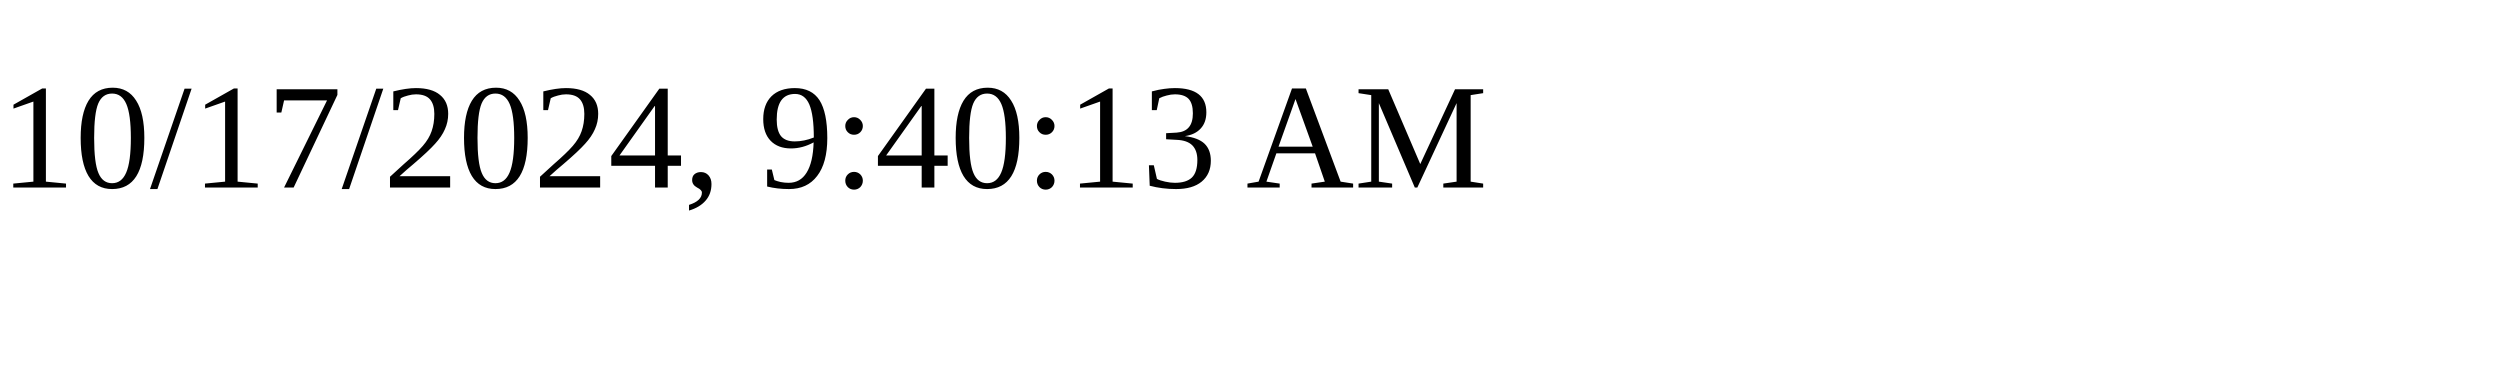
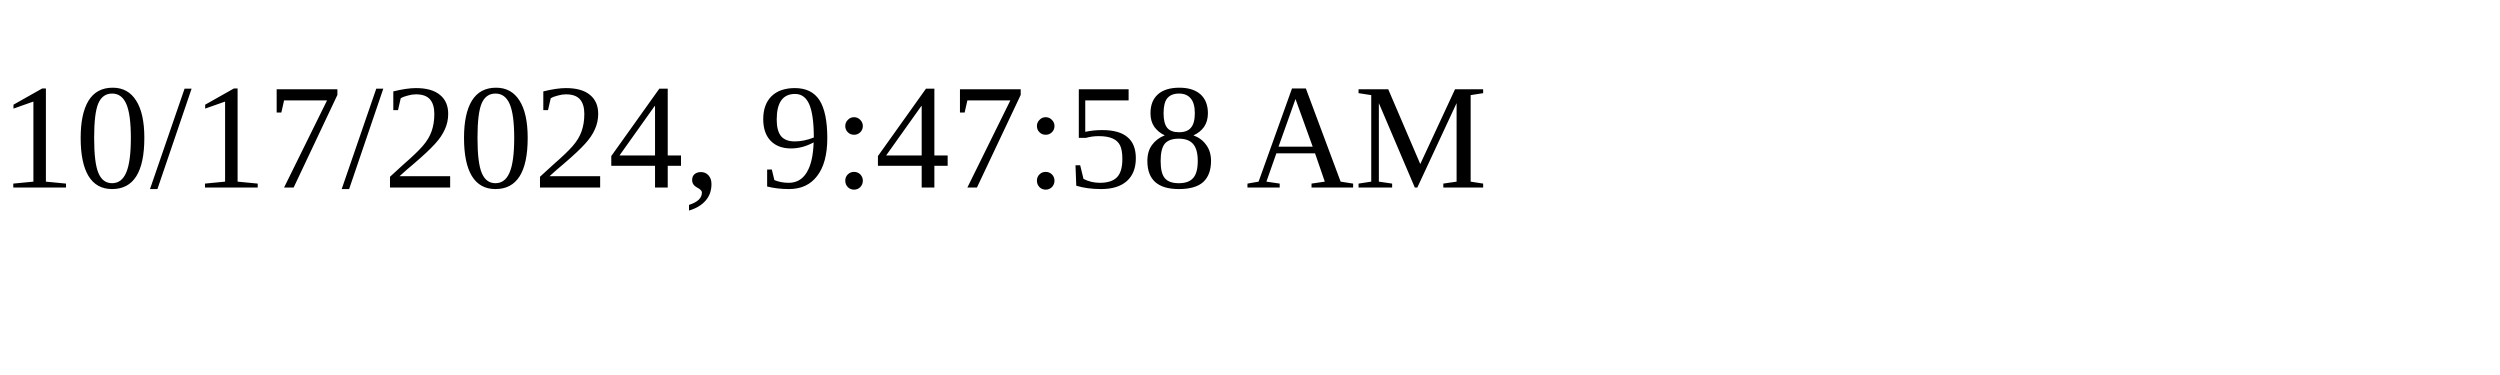
<svg xmlns="http://www.w3.org/2000/svg" height="30" width="200">
-   <text x="0" y="15">10/17/2024, 9:40:13 AM</text>
+   <text x="0" y="15">10/17/2024, 9:47:58 AM</text>
</svg>
